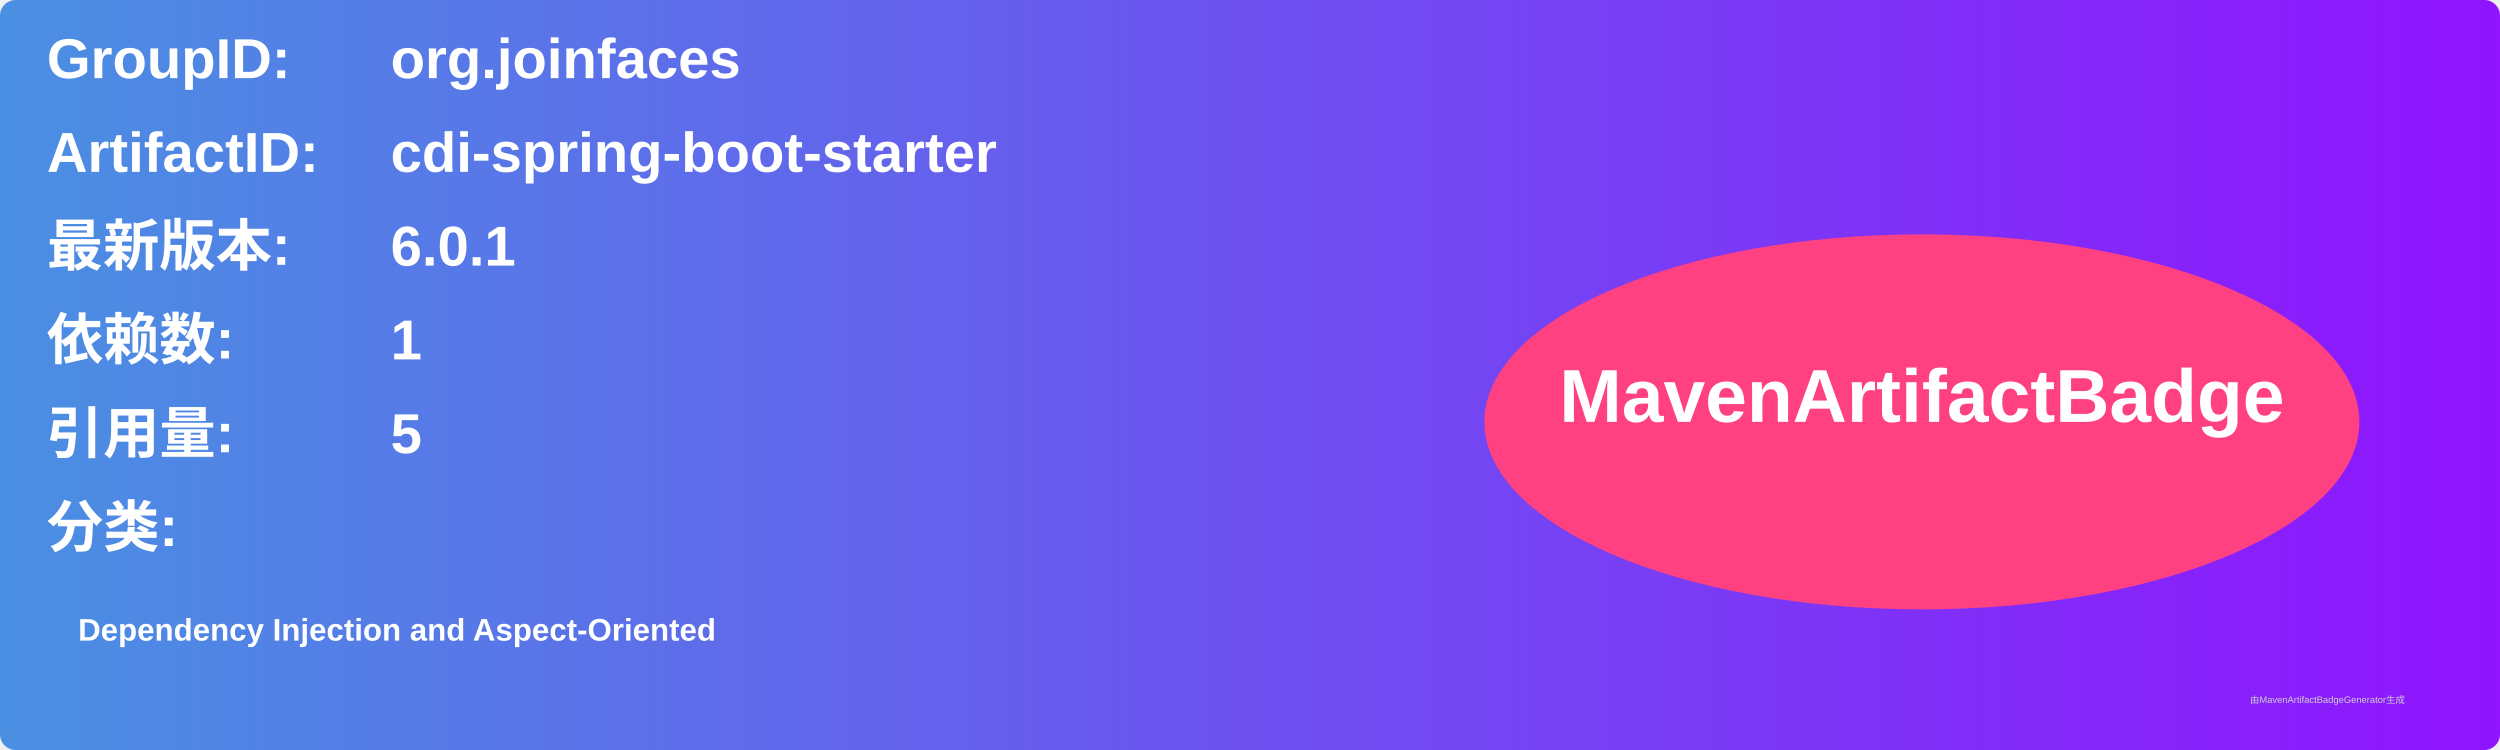
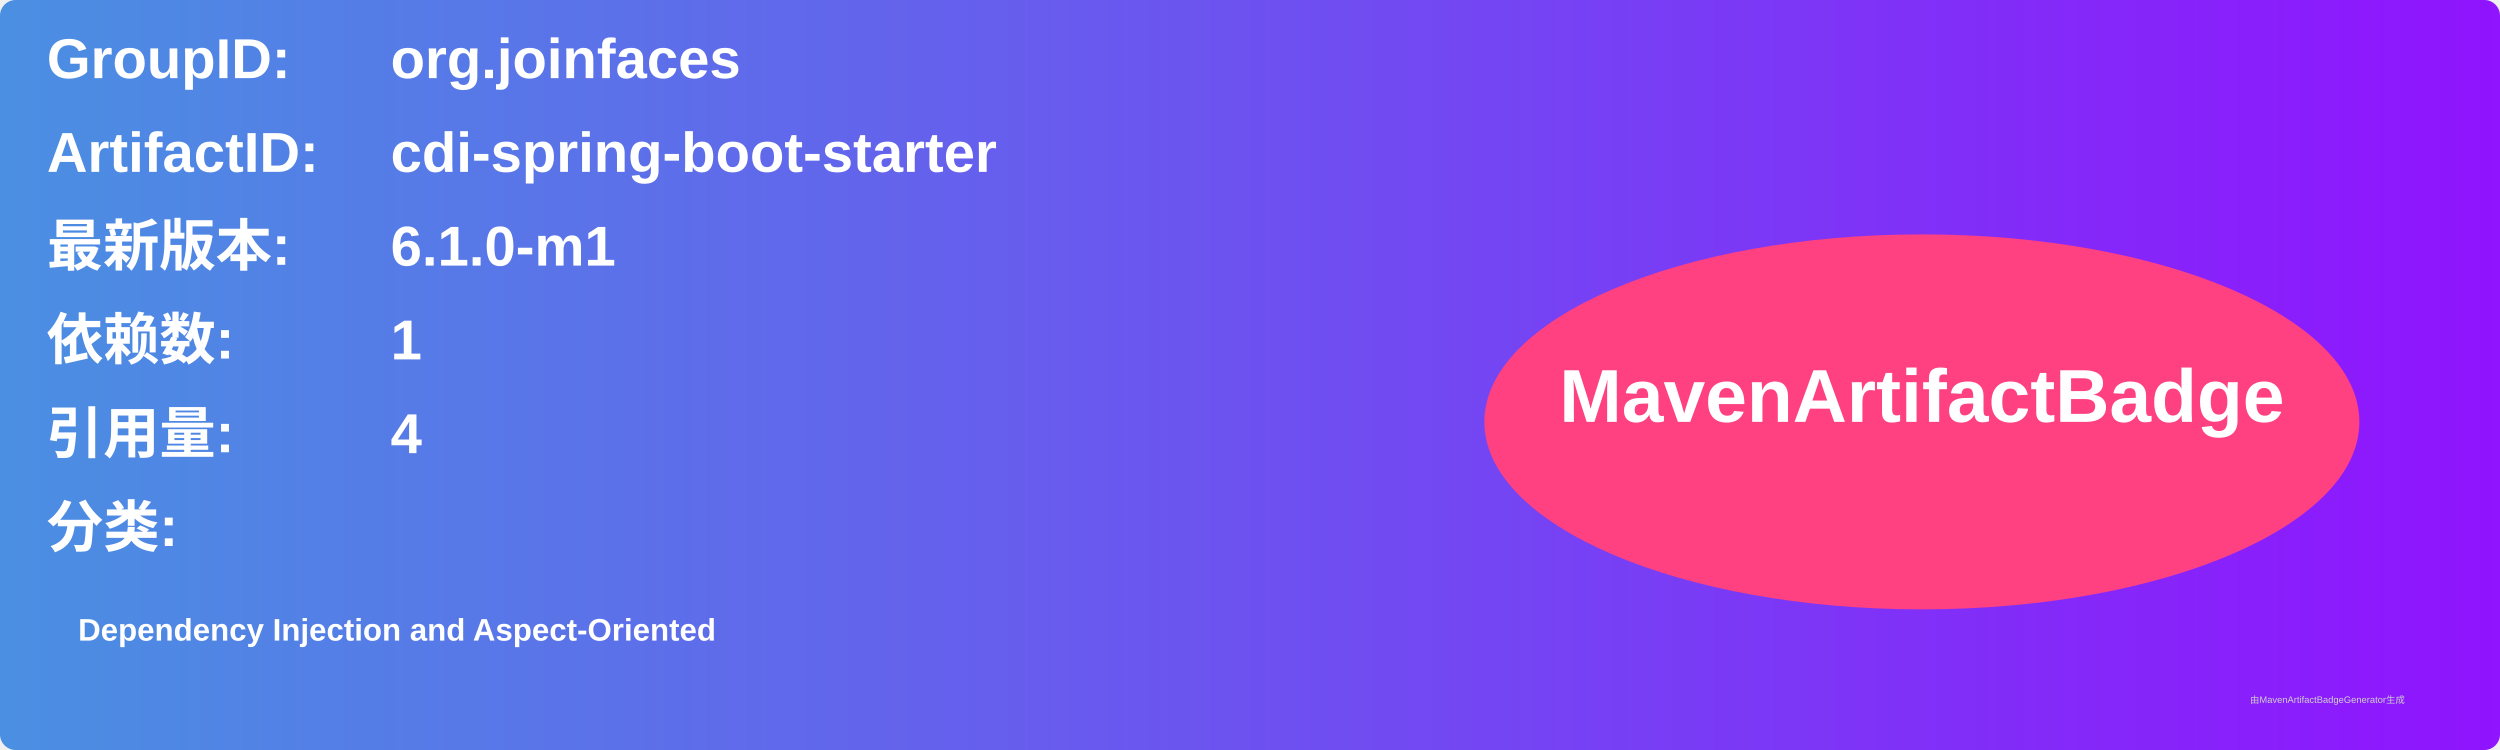
<svg xmlns="http://www.w3.org/2000/svg" width="800" height="240" viewBox="0 0 800 240">
  <linearGradient id="grad" x1="0%" y1="0%" x2="100%" y2="0%">
    <stop offset="0%" stop-color="#4a90e2" />
    <stop offset="100%" stop-color="#9013fe" />
  </linearGradient>
  <rect width="100%" height="100%" rx="5" ry="5" fill="url(#grad)" />
  <g transform="translate(15, 15)">
    <text x="0" y="10" font-family="Arial" font-size="18" fill="white" font-weight="bold" width="260">GroupID:</text>
    <text x="110" y="10" font-family="Arial" font-size="18" fill="white" font-weight="bold" width="460">org.joinfaces</text>
    <text x="0" y="40" font-family="Arial" font-size="18" fill="white" font-weight="bold" width="260">ArtifactID:</text>
    <text x="110" y="40" font-family="Arial" font-size="18" fill="white" font-weight="bold" width="460">cdi-spring-boot-starter</text>
    <text x="0" y="70" font-family="Arial" font-size="18" fill="white" font-weight="bold">最新版本:</text>
    <text x="110" y="70" font-family="Arial" font-size="18" fill="white" font-weight="bold">
-       <tspan font-weight="bold">6.0.1</tspan>
+       <tspan font-weight="bold">6.1.0-m1</tspan>
    </text>
    <text x="0" y="100" font-family="Arial" font-size="18" fill="white" font-weight="bold">依赖数: </text>
    <text x="110" y="100" font-family="Arial" font-size="18" fill="white">
      <tspan font-weight="bold">1</tspan>
    </text>
    <text x="0" y="130" font-family="Arial" font-size="18" fill="white" font-weight="bold">引用量: </text>
    <text x="110" y="130" font-family="Arial" font-size="18" fill="white">
-       <tspan font-weight="bold">5</tspan>
+       <tspan font-weight="bold">4</tspan>
    </text>
    <text x="0" y="160" font-family="Arial" font-size="18" fill="white" font-weight="bold">分类:</text>
    <text x="10" y="190" font-family="Arial" font-size="10" fill="white">
      <tspan font-weight="bold">Dependency Injection and Aspect-Oriented</tspan>
    </text>
    <ellipse cx="600" cy="120" rx="140" ry="60" fill="#ff4081" />
    <text x="600" y="120" text-anchor="middle" font-family="Arial" font-size="24" fill="white" font-weight="bold">MavenArtifactBadge</text>
  </g>
  <text x="720" y="225" font-family="Arial" font-size="3" fill="#d0d0d0">由MavenArtifactBadgeGenerator生成</text>
</svg>
